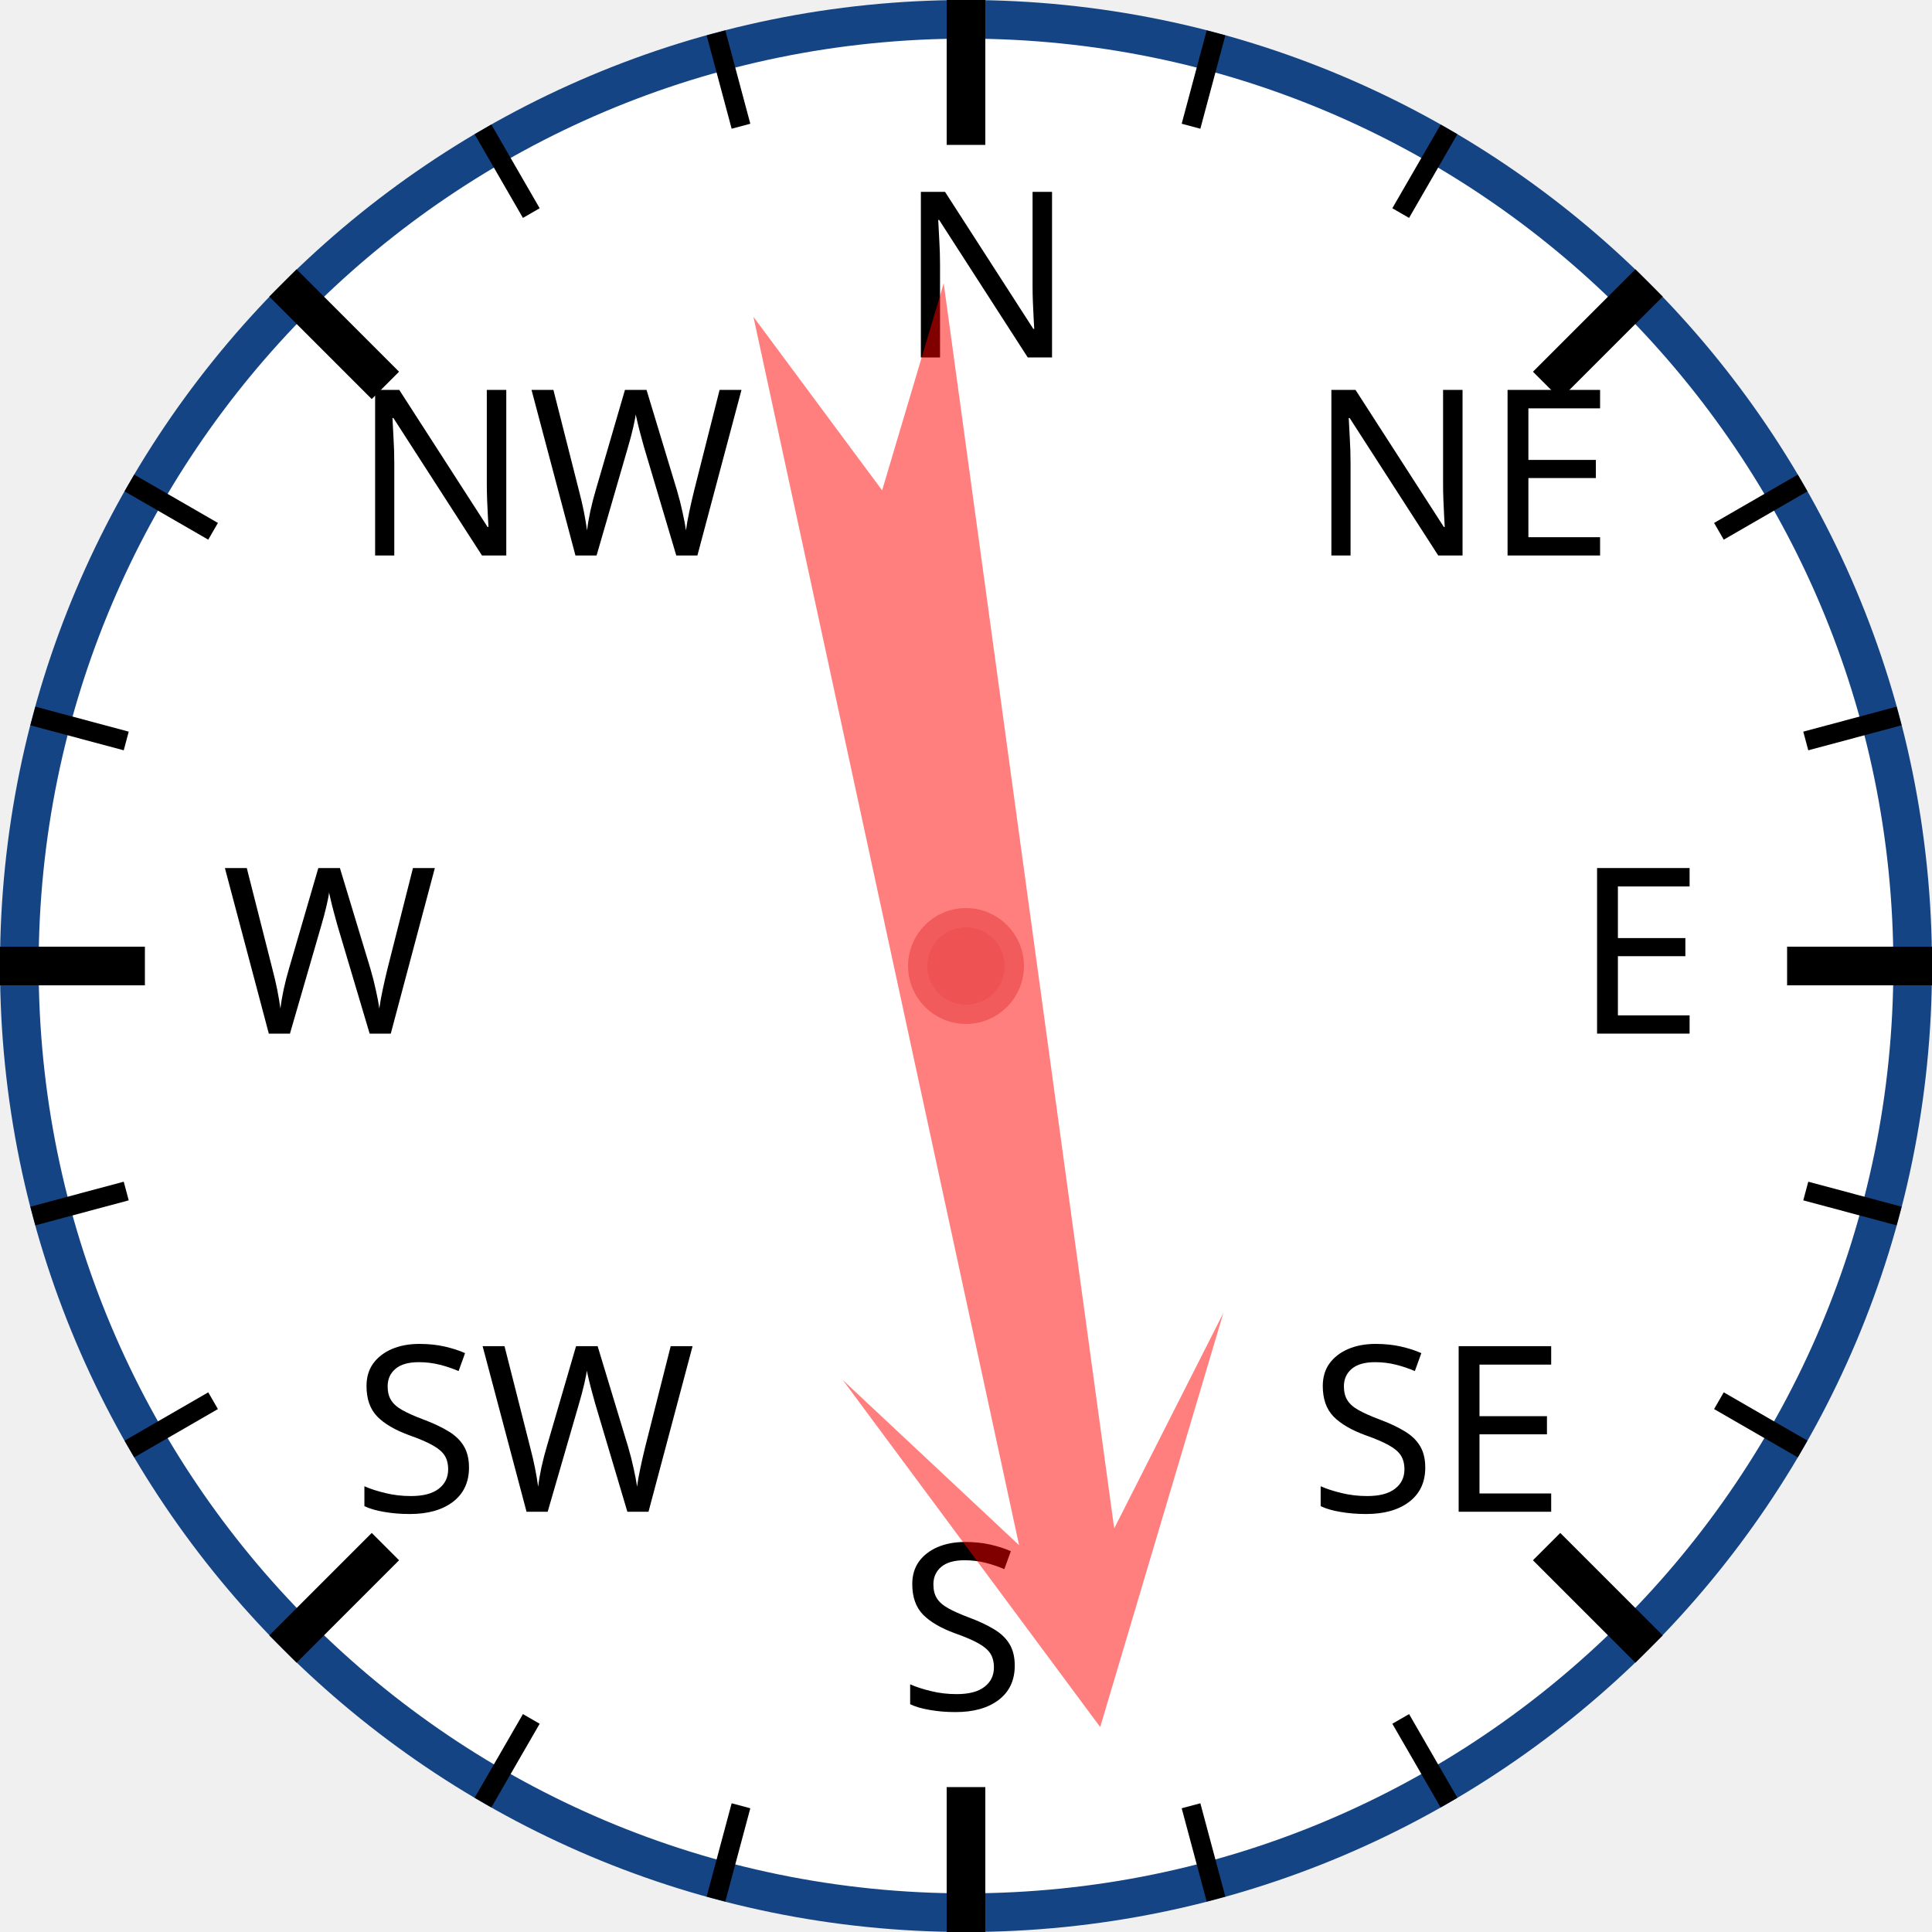
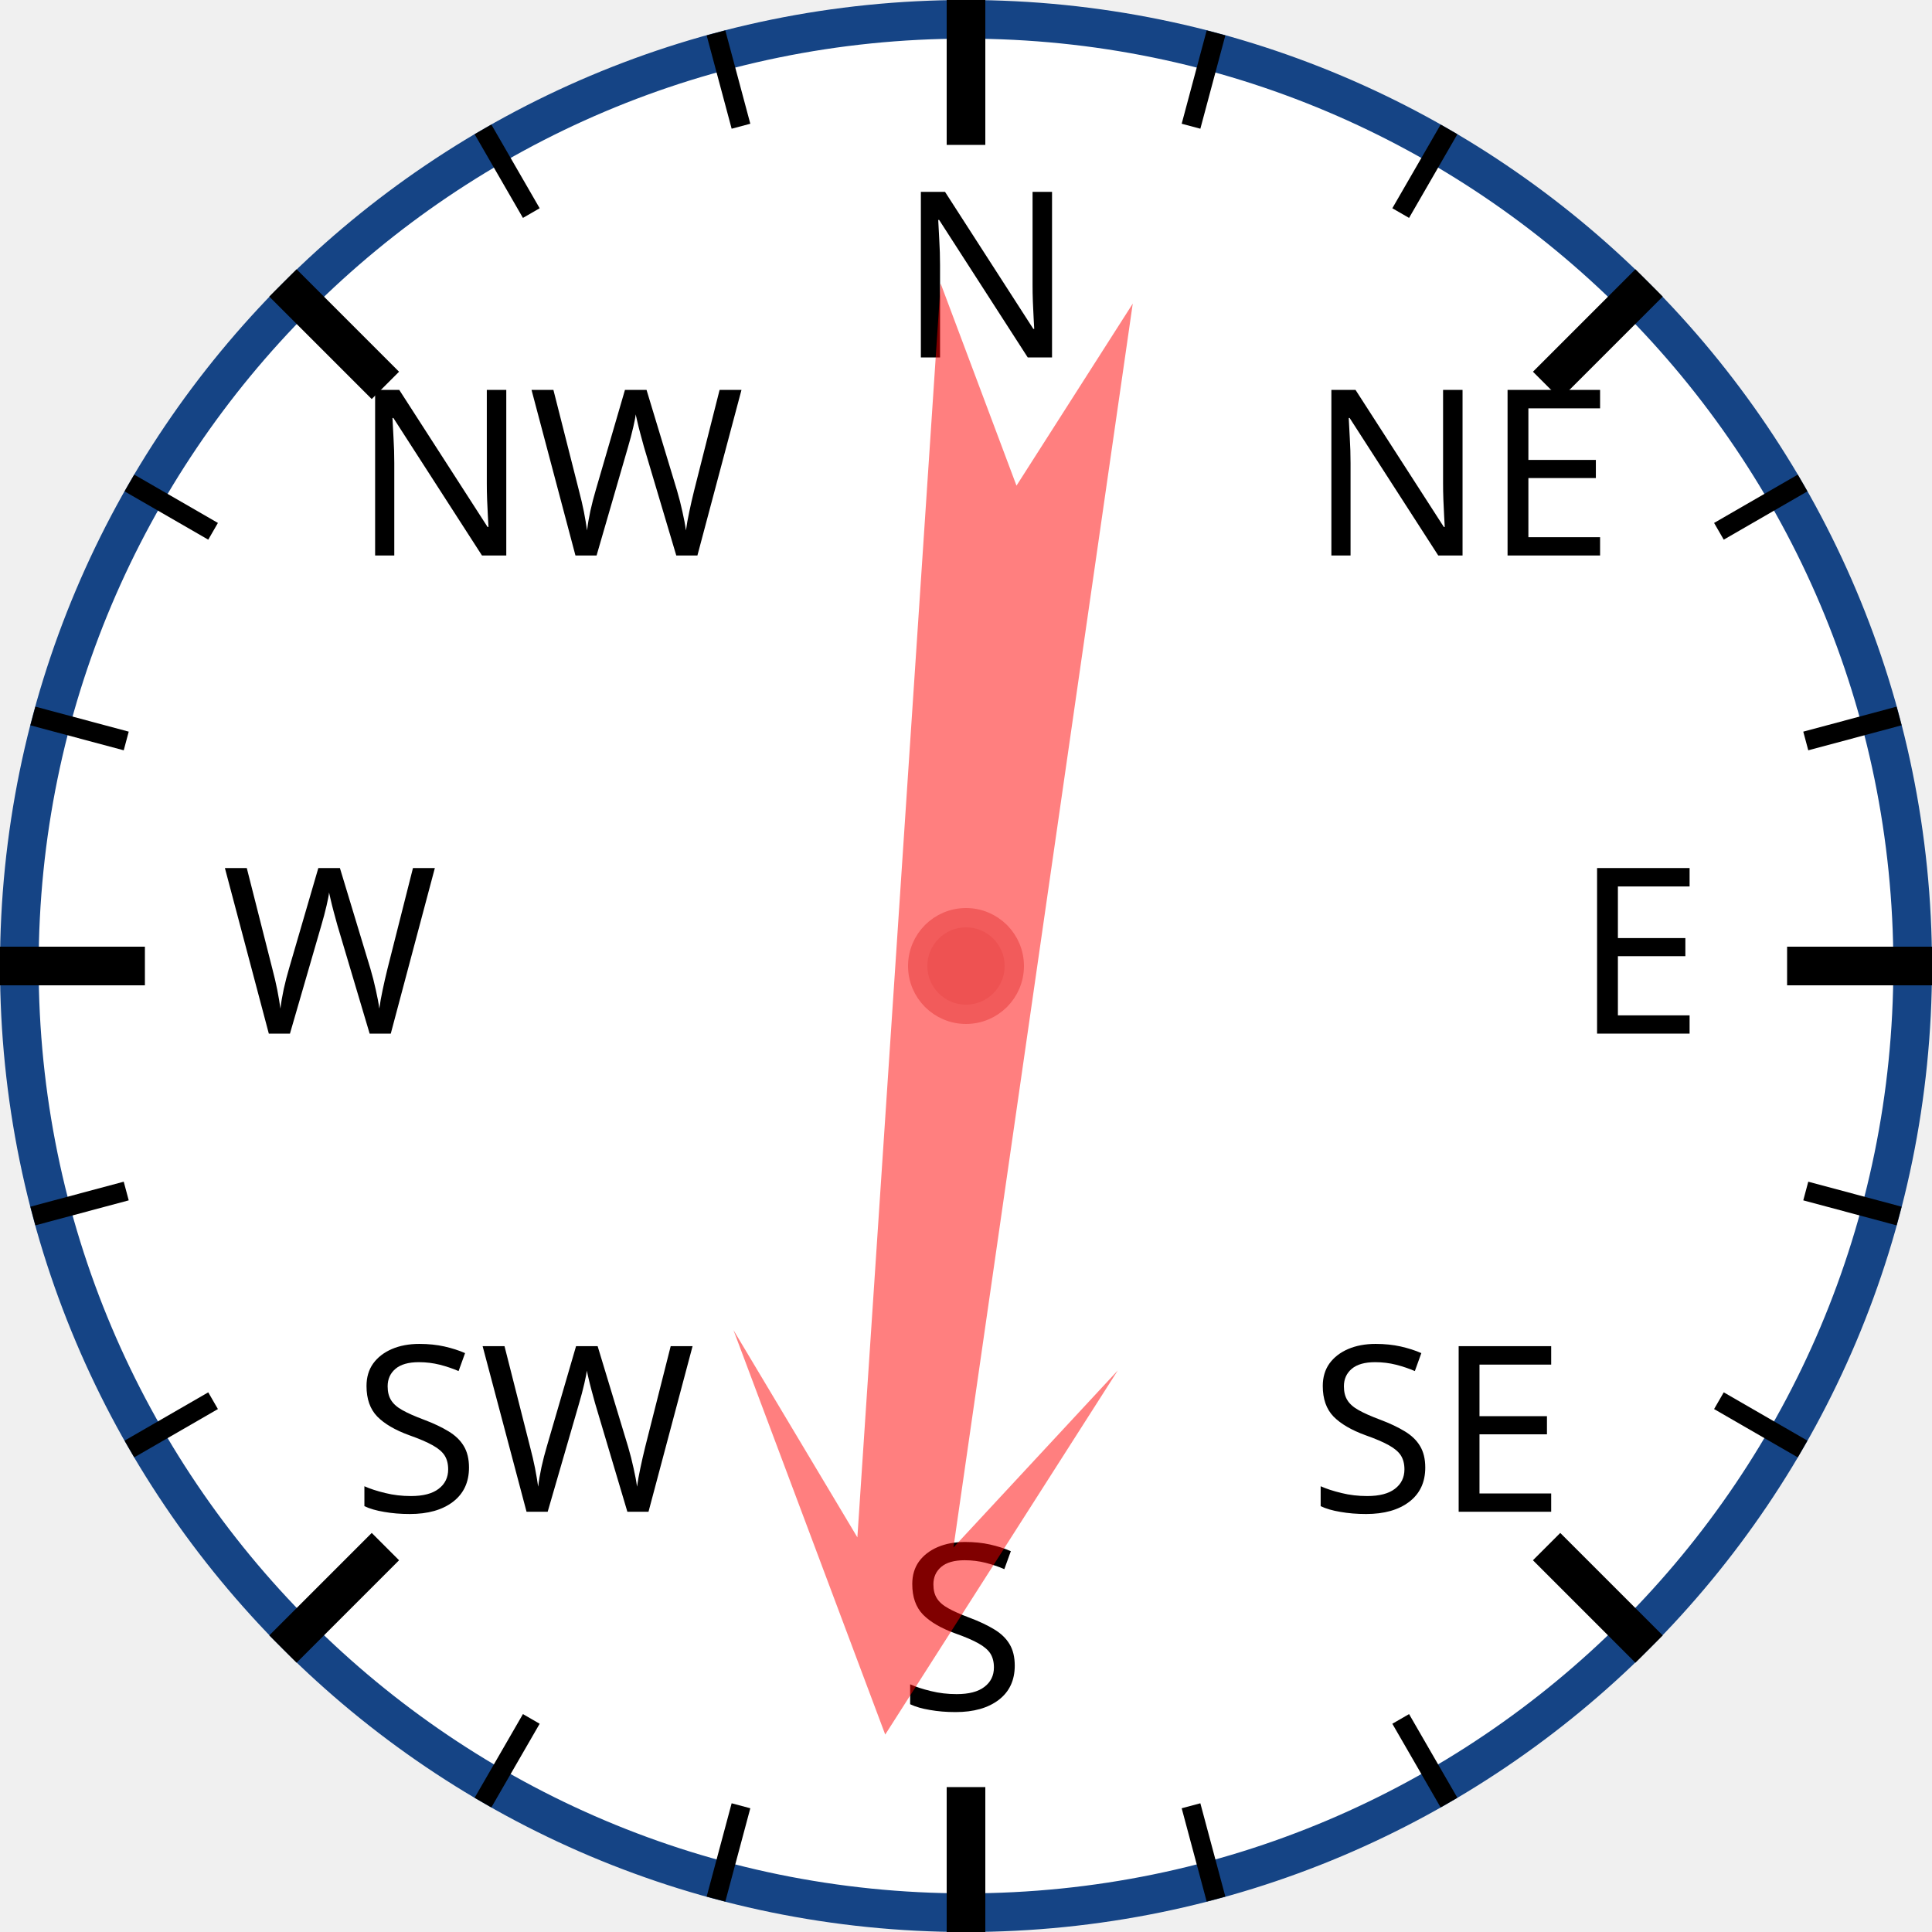
<svg xmlns="http://www.w3.org/2000/svg" width="120px" height="120px" viewBox="0 0 200 200">
  <circle cx="100" cy="100" r="98" style="fill: white; stroke: #154485; stroke-width: 4;" />
  <text x="93.0" y="37.0" style="font-family: sans-serif; font-size: 18pt;">N</text>
  <line x1="100.0" y1="0.0" x2="100.0" y2="15.0" style="stroke: black; stroke-width: 4;" />
  <line x1="74.118" y1="3.407" x2="76.706" y2="13.067" style="stroke: black; stroke-width: 2;" />
  <line x1="50" y1="13.397" x2="55" y2="22.058" style="stroke: black; stroke-width: 2;" />
  <text x="36.503" y="57.503" style="font-family: sans-serif; font-size: 18pt;">NW</text>
  <line x1="29.289" y1="29.289" x2="39.896" y2="39.896" style="stroke: black; stroke-width: 4;" />
  <line x1="13.397" y1="50" x2="22.058" y2="55" style="stroke: black; stroke-width: 2;" />
  <line x1="3.407" y1="74.118" x2="13.067" y2="76.706" style="stroke: black; stroke-width: 2;" />
  <text x="23.0" y="107.0" style="font-family: sans-serif; font-size: 18pt;">W</text>
  <line x1="0.0" y1="100.0" x2="15.0" y2="100.0" style="stroke: black; stroke-width: 4;" />
  <line x1="3.407" y1="125.882" x2="13.067" y2="123.294" style="stroke: black; stroke-width: 2;" />
  <line x1="13.397" y1="150" x2="22.058" y2="145" style="stroke: black; stroke-width: 2;" />
  <text x="36.503" y="156.497" style="font-family: sans-serif; font-size: 18pt;">SW</text>
  <line x1="29.289" y1="170.711" x2="39.896" y2="160.104" style="stroke: black; stroke-width: 4;" />
  <line x1="50" y1="186.603" x2="55" y2="177.942" style="stroke: black; stroke-width: 2;" />
  <line x1="74.118" y1="196.593" x2="76.706" y2="186.933" style="stroke: black; stroke-width: 2;" />
  <text x="93" y="177.0" style="font-family: sans-serif; font-size: 18pt;">S</text>
  <line x1="100" y1="200.0" x2="100" y2="185.0" style="stroke: black; stroke-width: 4;" />
  <line x1="125.882" y1="196.593" x2="123.294" y2="186.933" style="stroke: black; stroke-width: 2;" />
  <line x1="150.0" y1="186.603" x2="145.0" y2="177.942" style="stroke: black; stroke-width: 2;" />
  <text x="135.497" y="156.497" style="font-family: sans-serif; font-size: 18pt;">SE</text>
  <line x1="170.711" y1="170.711" x2="160.104" y2="160.104" style="stroke: black; stroke-width: 4;" />
  <line x1="186.603" y1="150" x2="177.942" y2="145" style="stroke: black; stroke-width: 2;" />
  <line x1="196.593" y1="125.882" x2="186.933" y2="123.294" style="stroke: black; stroke-width: 2;" />
  <text x="163.0" y="107" style="font-family: sans-serif; font-size: 18pt;">E</text>
  <line x1="200.0" y1="100" x2="185.0" y2="100" style="stroke: black; stroke-width: 4;" />
  <line x1="196.593" y1="74.118" x2="186.933" y2="76.706" style="stroke: black; stroke-width: 2;" />
  <line x1="186.603" y1="50" x2="177.942" y2="55" style="stroke: black; stroke-width: 2;" />
  <text x="135.497" y="57.503" style="font-family: sans-serif; font-size: 18pt;">NE</text>
  <line x1="170.711" y1="29.289" x2="160.104" y2="39.896" style="stroke: black; stroke-width: 4;" />
  <line x1="150" y1="13.397" x2="145" y2="22.058" style="stroke: black; stroke-width: 2;" />
  <line x1="125.882" y1="3.407" x2="123.294" y2="13.067" style="stroke: black; stroke-width: 2;" />
-   <polygon points="100 20 120 60 105 40 110 170 100 150 90 170 95 40 80 60" style="fill: red; fill-opacity: 0.5;" transform="rotate(170,100,100)" />
+   <polygon points="100 20 120 60 105 40 110 170 100 150 90 170 95 40 80 60" style="fill: red; fill-opacity: 0.5;" transform="rotate(186,100,100)" />
  <circle cx="100" cy="100" r="5" style="fill: #EE5252; stroke: #F25B5B; stroke-width: 2;" />
</svg>
